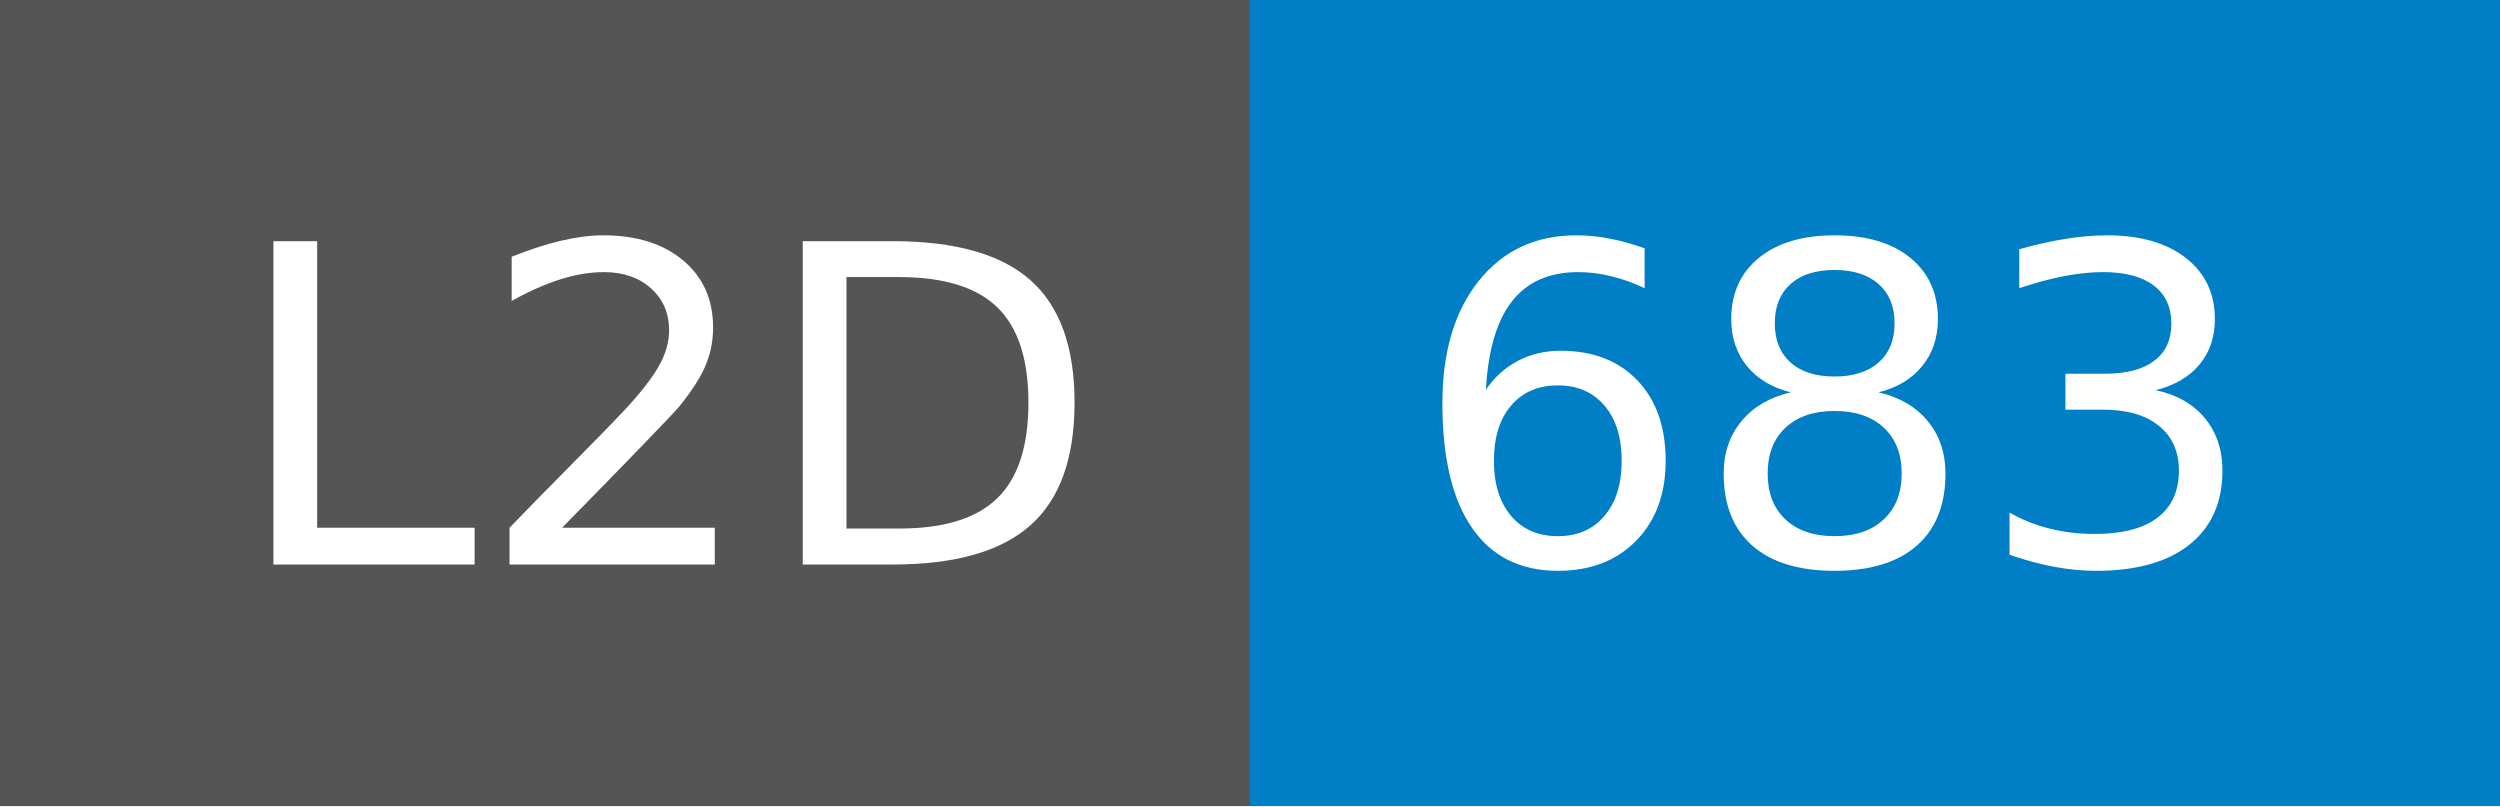
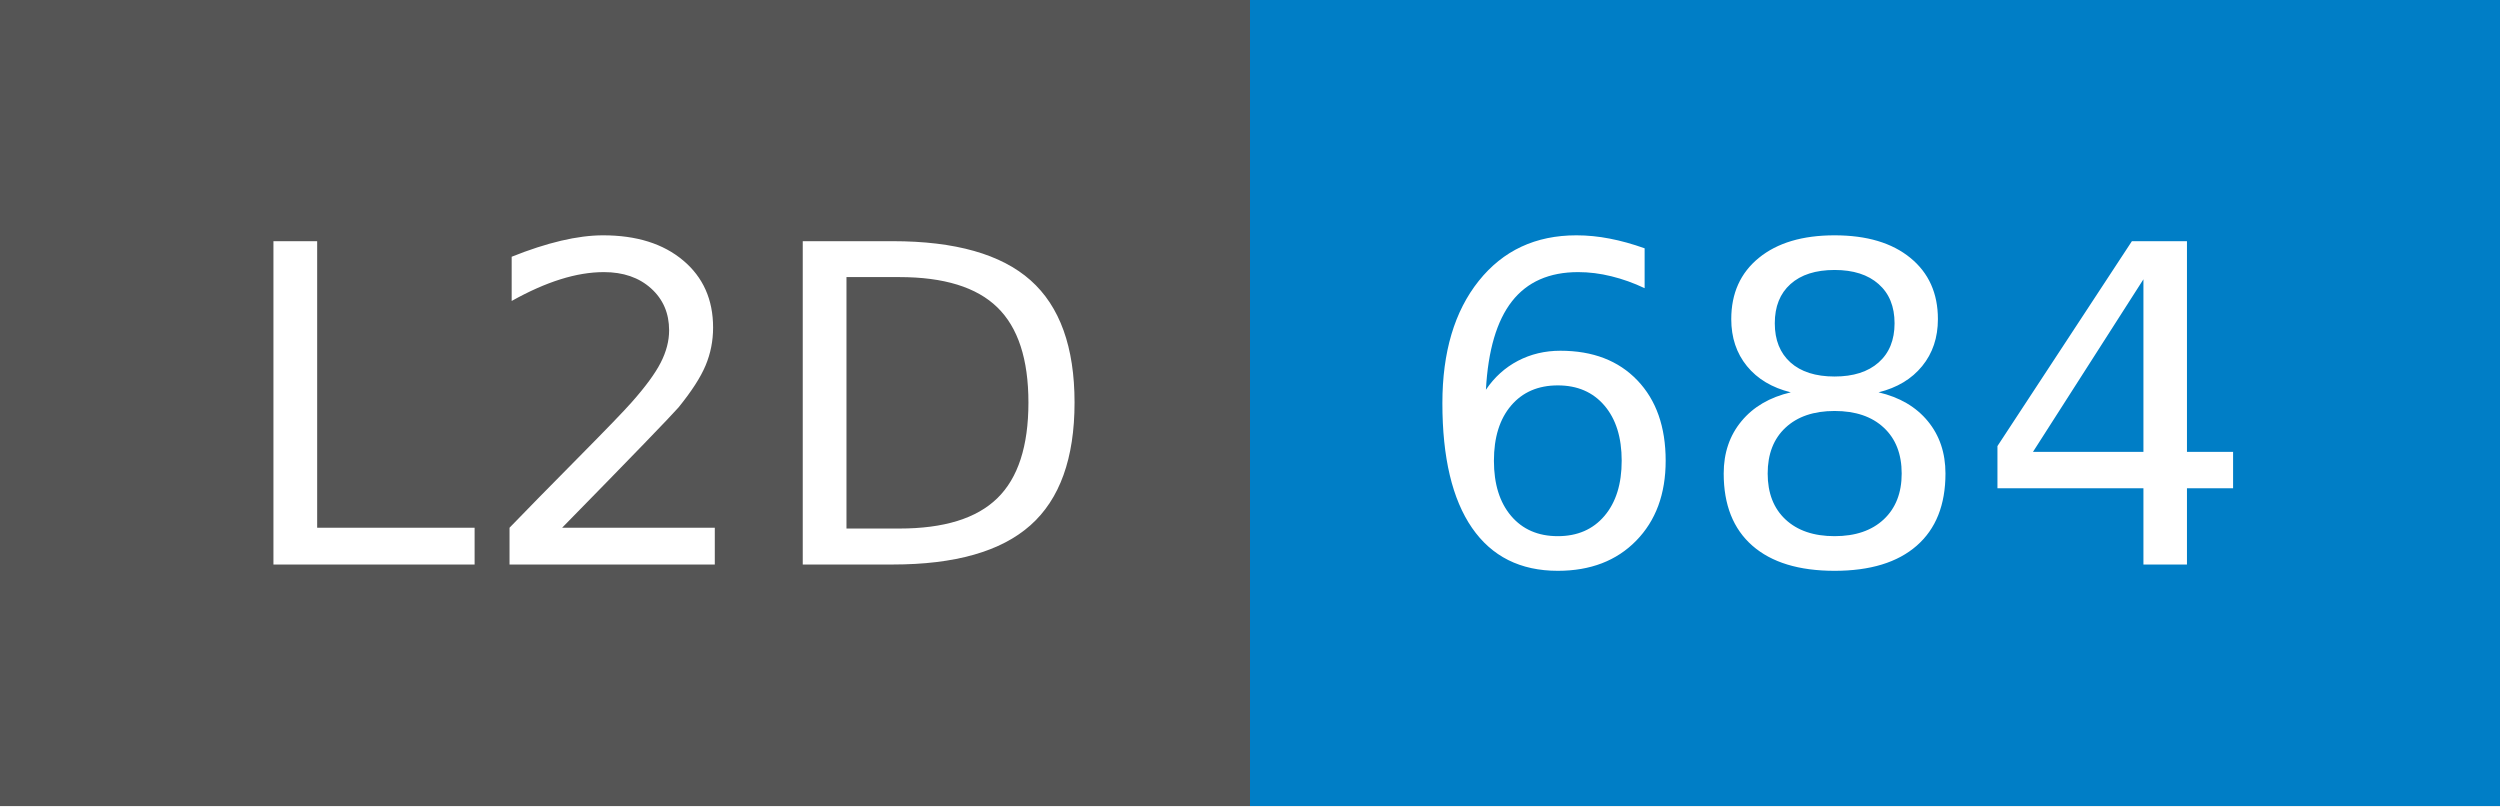
- <svg xmlns="http://www.w3.org/2000/svg" width="62" height="20" role="img" aria-label="L2D: 683">
+ <svg xmlns="http://www.w3.org/2000/svg" width="62" height="20" role="img" aria-label="L2D: 684">
  <g shape-rendering="crispEdges">
    <rect width="31" height="20" fill="#555" />
    <rect x="31" width="31" height="20" fill="#007ec6" />
  </g>
  <g fill="#fff" text-anchor="middle" font-family="Verdana,Geneva,DejaVu Sans,sans-serif" text-rendering="geometricPrecision" font-size="110">
    <text x="165" y="140" transform="scale(.1)" fill="#fff" textLength="210">L2D</text>
-     <text x="455" y="140" transform="scale(.1)" fill="#fff" textLength="210">683</text>
+     <text x="455" y="140" transform="scale(.1)" fill="#fff" textLength="210">684</text>
  </g>
</svg>
